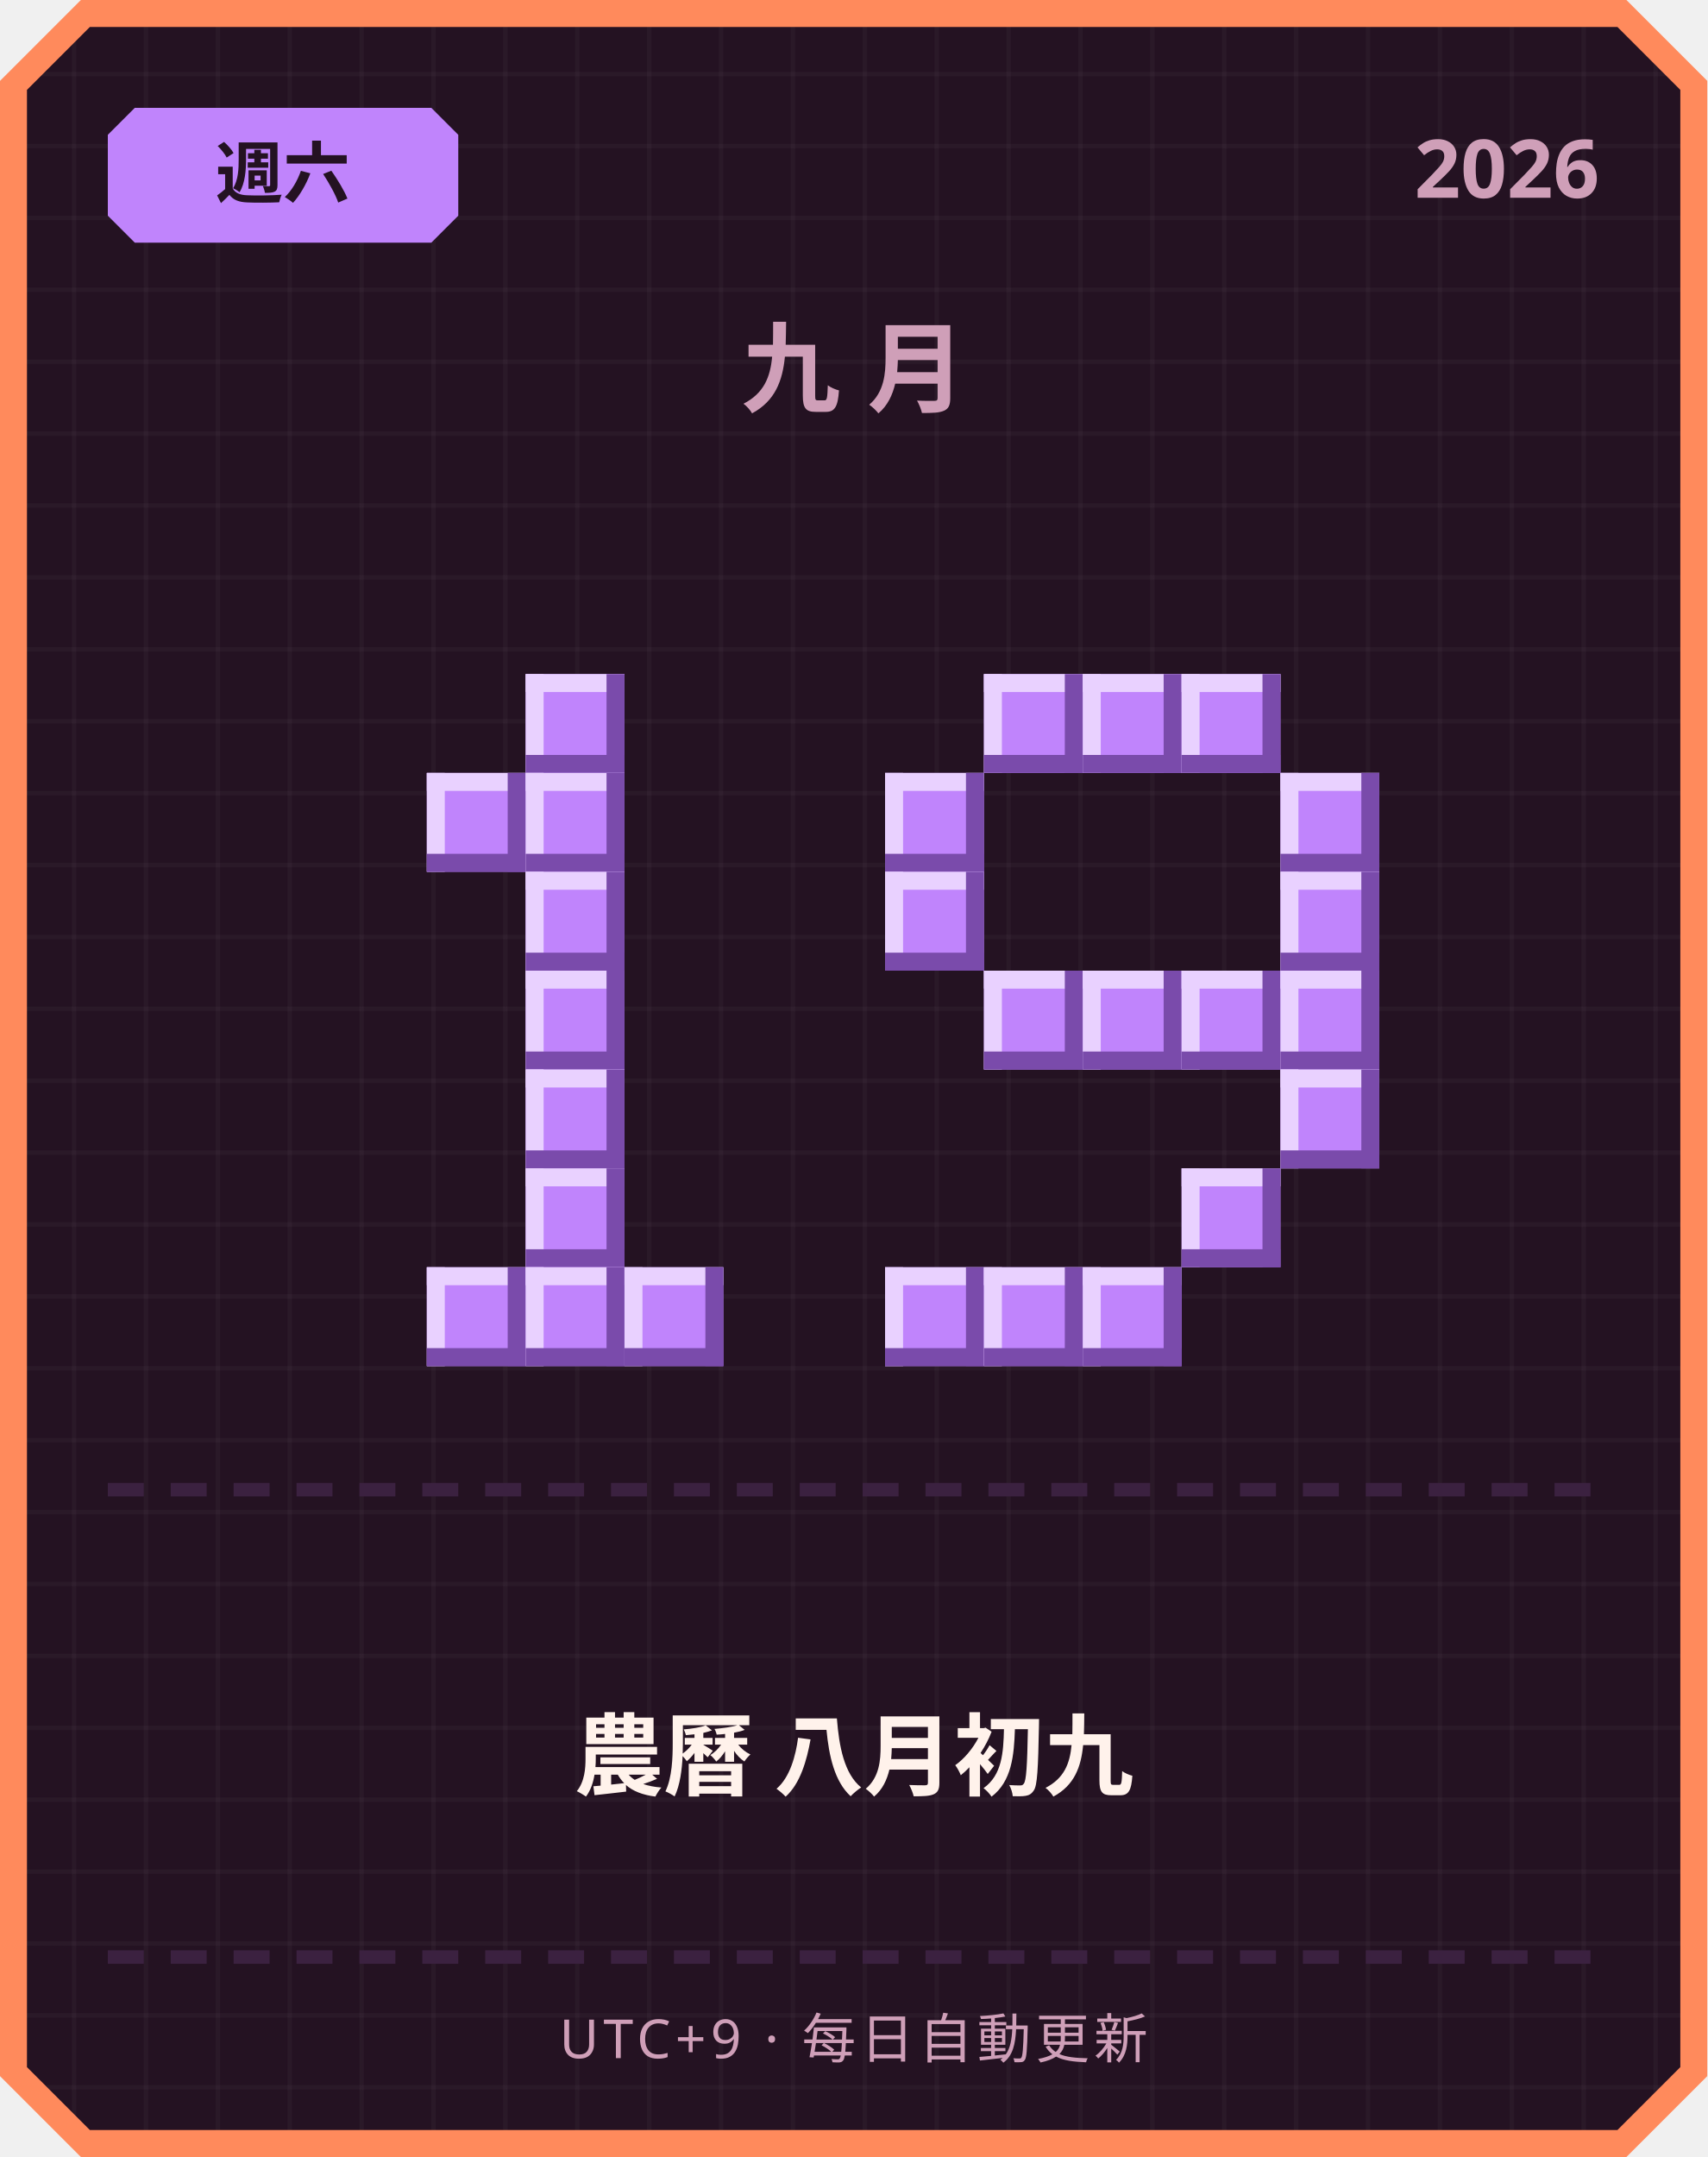
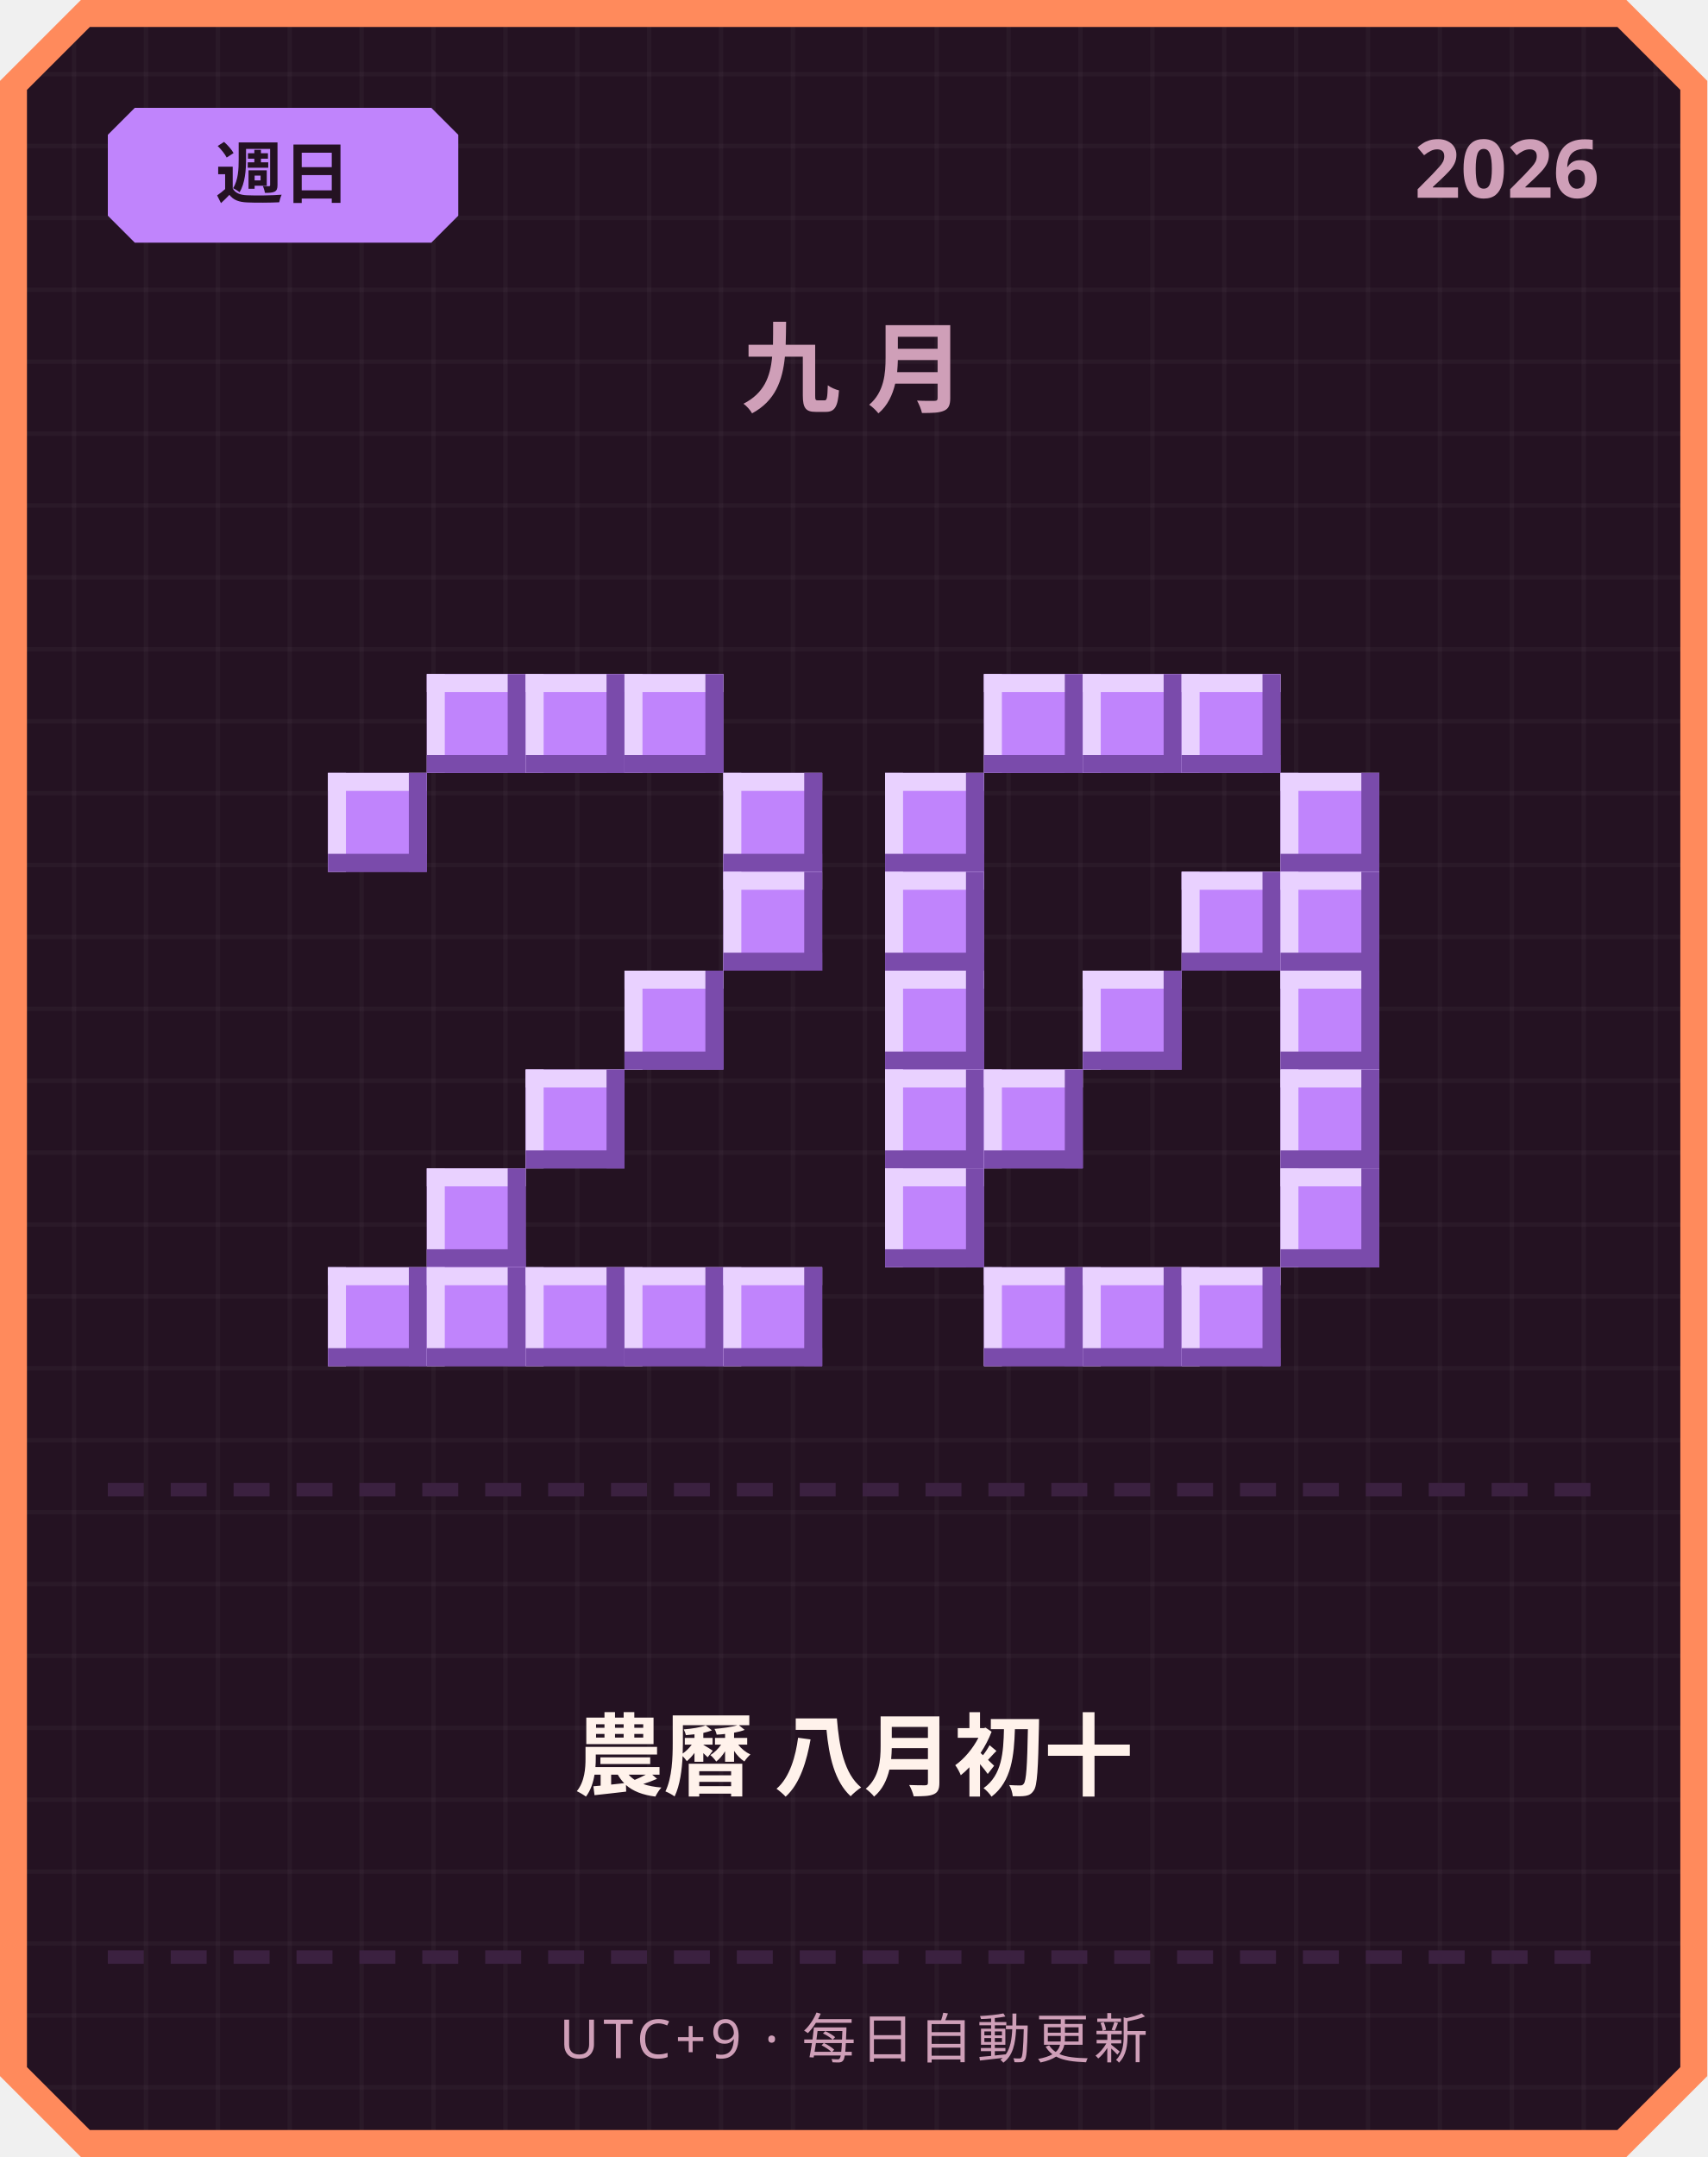
<svg xmlns="http://www.w3.org/2000/svg" width="380" height="480" viewBox="0 0 380 480">
  <defs>
    <pattern id="grid" width="16" height="16" patternUnits="userSpaceOnUse">
      <rect width="16" height="16" fill="#241222" />
      <rect width="1" height="16" fill="#ffffff" opacity="0.03" />
      <rect width="16" height="1" fill="#ffffff" opacity="0.03" />
    </pattern>
  </defs>
  <path d="M 18,0 L 362,0 L 380,18 L 380,462 L 362,480 L 18,480 L 0,462 L 0,18 Z" fill="#ff8a5c" />
  <path d="M 20,6 L 360,6 L 374,20 L 374,460 L 360,474 L 20,474 L 6,460 L 6,20 Z" fill="url(#grid)" />
  <path d="M 30,24 L 96,24 L 102,30 L 102,48 L 96,54 L 30,54 L 24,48 L 24,30 Z" fill="#c084fc" />
-   <text x="63" y="44" text-anchor="middle" font-family="'Segoe UI', sans-serif" font-size="15" font-weight="700" fill="#241222">週六</text>
+   <text x="63" y="44" text-anchor="middle" font-family="'Segoe UI', sans-serif" font-size="15" font-weight="700" fill="#241222">週日</text>
  <text x="356" y="44" text-anchor="end" font-family="'Segoe UI', sans-serif" font-size="18" font-weight="700" fill="#cf9fb8">2026</text>
  <text x="190" y="90" text-anchor="middle" font-family="'Segoe UI', sans-serif" font-size="22" font-weight="700" letter-spacing="6" fill="#cf9fb8">九月</text>
+   <rect x="95" y="150" width="22" height="22" fill="#c084fc" />
+   <rect x="95" y="150" width="22" height="4" fill="#e9d1ff" />
+   <rect x="95" y="150" width="4" height="22" fill="#e9d1ff" />
+   <rect x="95" y="168" width="22" height="4" fill="#7a4bab" />
+   <rect x="113" y="150" width="4" height="22" fill="#7a4bab" />
  <rect x="117" y="150" width="22" height="22" fill="#c084fc" />
  <rect x="117" y="150" width="22" height="4" fill="#e9d1ff" />
  <rect x="117" y="150" width="4" height="22" fill="#e9d1ff" />
  <rect x="117" y="168" width="22" height="4" fill="#7a4bab" />
  <rect x="135" y="150" width="4" height="22" fill="#7a4bab" />
-   <rect x="95" y="172" width="22" height="22" fill="#c084fc" />
-   <rect x="95" y="172" width="22" height="4" fill="#e9d1ff" />
-   <rect x="95" y="172" width="4" height="22" fill="#e9d1ff" />
-   <rect x="95" y="190" width="22" height="4" fill="#7a4bab" />
-   <rect x="113" y="172" width="4" height="22" fill="#7a4bab" />
-   <rect x="117" y="172" width="22" height="22" fill="#c084fc" />
-   <rect x="117" y="172" width="22" height="4" fill="#e9d1ff" />
-   <rect x="117" y="172" width="4" height="22" fill="#e9d1ff" />
-   <rect x="117" y="190" width="22" height="4" fill="#7a4bab" />
-   <rect x="135" y="172" width="4" height="22" fill="#7a4bab" />
-   <rect x="117" y="194" width="22" height="22" fill="#c084fc" />
-   <rect x="117" y="194" width="22" height="4" fill="#e9d1ff" />
-   <rect x="117" y="194" width="4" height="22" fill="#e9d1ff" />
-   <rect x="117" y="212" width="22" height="4" fill="#7a4bab" />
-   <rect x="135" y="194" width="4" height="22" fill="#7a4bab" />
-   <rect x="117" y="216" width="22" height="22" fill="#c084fc" />
-   <rect x="117" y="216" width="22" height="4" fill="#e9d1ff" />
-   <rect x="117" y="216" width="4" height="22" fill="#e9d1ff" />
-   <rect x="117" y="234" width="22" height="4" fill="#7a4bab" />
-   <rect x="135" y="216" width="4" height="22" fill="#7a4bab" />
+   <rect x="139" y="150" width="22" height="22" fill="#c084fc" />
+   <rect x="139" y="150" width="22" height="4" fill="#e9d1ff" />
+   <rect x="139" y="150" width="4" height="22" fill="#e9d1ff" />
+   <rect x="139" y="168" width="22" height="4" fill="#7a4bab" />
+   <rect x="157" y="150" width="4" height="22" fill="#7a4bab" />
+   <rect x="73" y="172" width="22" height="22" fill="#c084fc" />
+   <rect x="73" y="172" width="22" height="4" fill="#e9d1ff" />
+   <rect x="73" y="172" width="4" height="22" fill="#e9d1ff" />
+   <rect x="73" y="190" width="22" height="4" fill="#7a4bab" />
+   <rect x="91" y="172" width="4" height="22" fill="#7a4bab" />
+   <rect x="161" y="172" width="22" height="22" fill="#c084fc" />
+   <rect x="161" y="172" width="22" height="4" fill="#e9d1ff" />
+   <rect x="161" y="172" width="4" height="22" fill="#e9d1ff" />
+   <rect x="161" y="190" width="22" height="4" fill="#7a4bab" />
+   <rect x="179" y="172" width="4" height="22" fill="#7a4bab" />
+   <rect x="161" y="194" width="22" height="22" fill="#c084fc" />
+   <rect x="161" y="194" width="22" height="4" fill="#e9d1ff" />
+   <rect x="161" y="194" width="4" height="22" fill="#e9d1ff" />
+   <rect x="161" y="212" width="22" height="4" fill="#7a4bab" />
+   <rect x="179" y="194" width="4" height="22" fill="#7a4bab" />
+   <rect x="139" y="216" width="22" height="22" fill="#c084fc" />
+   <rect x="139" y="216" width="22" height="4" fill="#e9d1ff" />
+   <rect x="139" y="216" width="4" height="22" fill="#e9d1ff" />
+   <rect x="139" y="234" width="22" height="4" fill="#7a4bab" />
+   <rect x="157" y="216" width="4" height="22" fill="#7a4bab" />
  <rect x="117" y="238" width="22" height="22" fill="#c084fc" />
  <rect x="117" y="238" width="22" height="4" fill="#e9d1ff" />
  <rect x="117" y="238" width="4" height="22" fill="#e9d1ff" />
  <rect x="117" y="256" width="22" height="4" fill="#7a4bab" />
  <rect x="135" y="238" width="4" height="22" fill="#7a4bab" />
-   <rect x="117" y="260" width="22" height="22" fill="#c084fc" />
-   <rect x="117" y="260" width="22" height="4" fill="#e9d1ff" />
-   <rect x="117" y="260" width="4" height="22" fill="#e9d1ff" />
-   <rect x="117" y="278" width="22" height="4" fill="#7a4bab" />
-   <rect x="135" y="260" width="4" height="22" fill="#7a4bab" />
+   <rect x="95" y="260" width="22" height="22" fill="#c084fc" />
+   <rect x="95" y="260" width="22" height="4" fill="#e9d1ff" />
+   <rect x="95" y="260" width="4" height="22" fill="#e9d1ff" />
+   <rect x="95" y="278" width="22" height="4" fill="#7a4bab" />
+   <rect x="113" y="260" width="4" height="22" fill="#7a4bab" />
+   <rect x="73" y="282" width="22" height="22" fill="#c084fc" />
+   <rect x="73" y="282" width="22" height="4" fill="#e9d1ff" />
+   <rect x="73" y="282" width="4" height="22" fill="#e9d1ff" />
+   <rect x="73" y="300" width="22" height="4" fill="#7a4bab" />
+   <rect x="91" y="282" width="4" height="22" fill="#7a4bab" />
  <rect x="95" y="282" width="22" height="22" fill="#c084fc" />
  <rect x="95" y="282" width="22" height="4" fill="#e9d1ff" />
  <rect x="95" y="282" width="4" height="22" fill="#e9d1ff" />
  <rect x="95" y="300" width="22" height="4" fill="#7a4bab" />
  <rect x="113" y="282" width="4" height="22" fill="#7a4bab" />
  <rect x="117" y="282" width="22" height="22" fill="#c084fc" />
  <rect x="117" y="282" width="22" height="4" fill="#e9d1ff" />
  <rect x="117" y="282" width="4" height="22" fill="#e9d1ff" />
  <rect x="117" y="300" width="22" height="4" fill="#7a4bab" />
  <rect x="135" y="282" width="4" height="22" fill="#7a4bab" />
  <rect x="139" y="282" width="22" height="22" fill="#c084fc" />
  <rect x="139" y="282" width="22" height="4" fill="#e9d1ff" />
  <rect x="139" y="282" width="4" height="22" fill="#e9d1ff" />
  <rect x="139" y="300" width="22" height="4" fill="#7a4bab" />
  <rect x="157" y="282" width="4" height="22" fill="#7a4bab" />
+   <rect x="161" y="282" width="22" height="22" fill="#c084fc" />
+   <rect x="161" y="282" width="22" height="4" fill="#e9d1ff" />
+   <rect x="161" y="282" width="4" height="22" fill="#e9d1ff" />
+   <rect x="161" y="300" width="22" height="4" fill="#7a4bab" />
+   <rect x="179" y="282" width="4" height="22" fill="#7a4bab" />
  <rect x="219" y="150" width="22" height="22" fill="#c084fc" />
  <rect x="219" y="150" width="22" height="4" fill="#e9d1ff" />
  <rect x="219" y="150" width="4" height="22" fill="#e9d1ff" />
  <rect x="219" y="168" width="22" height="4" fill="#7a4bab" />
  <rect x="237" y="150" width="4" height="22" fill="#7a4bab" />
  <rect x="241" y="150" width="22" height="22" fill="#c084fc" />
  <rect x="241" y="150" width="22" height="4" fill="#e9d1ff" />
  <rect x="241" y="150" width="4" height="22" fill="#e9d1ff" />
  <rect x="241" y="168" width="22" height="4" fill="#7a4bab" />
  <rect x="259" y="150" width="4" height="22" fill="#7a4bab" />
  <rect x="263" y="150" width="22" height="22" fill="#c084fc" />
  <rect x="263" y="150" width="22" height="4" fill="#e9d1ff" />
  <rect x="263" y="150" width="4" height="22" fill="#e9d1ff" />
  <rect x="263" y="168" width="22" height="4" fill="#7a4bab" />
  <rect x="281" y="150" width="4" height="22" fill="#7a4bab" />
  <rect x="197" y="172" width="22" height="22" fill="#c084fc" />
  <rect x="197" y="172" width="22" height="4" fill="#e9d1ff" />
  <rect x="197" y="172" width="4" height="22" fill="#e9d1ff" />
  <rect x="197" y="190" width="22" height="4" fill="#7a4bab" />
  <rect x="215" y="172" width="4" height="22" fill="#7a4bab" />
  <rect x="285" y="172" width="22" height="22" fill="#c084fc" />
  <rect x="285" y="172" width="22" height="4" fill="#e9d1ff" />
  <rect x="285" y="172" width="4" height="22" fill="#e9d1ff" />
  <rect x="285" y="190" width="22" height="4" fill="#7a4bab" />
  <rect x="303" y="172" width="4" height="22" fill="#7a4bab" />
  <rect x="197" y="194" width="22" height="22" fill="#c084fc" />
  <rect x="197" y="194" width="22" height="4" fill="#e9d1ff" />
  <rect x="197" y="194" width="4" height="22" fill="#e9d1ff" />
  <rect x="197" y="212" width="22" height="4" fill="#7a4bab" />
  <rect x="215" y="194" width="4" height="22" fill="#7a4bab" />
+   <rect x="263" y="194" width="22" height="22" fill="#c084fc" />
+   <rect x="263" y="194" width="22" height="4" fill="#e9d1ff" />
+   <rect x="263" y="194" width="4" height="22" fill="#e9d1ff" />
+   <rect x="263" y="212" width="22" height="4" fill="#7a4bab" />
+   <rect x="281" y="194" width="4" height="22" fill="#7a4bab" />
  <rect x="285" y="194" width="22" height="22" fill="#c084fc" />
  <rect x="285" y="194" width="22" height="4" fill="#e9d1ff" />
  <rect x="285" y="194" width="4" height="22" fill="#e9d1ff" />
  <rect x="285" y="212" width="22" height="4" fill="#7a4bab" />
  <rect x="303" y="194" width="4" height="22" fill="#7a4bab" />
-   <rect x="219" y="216" width="22" height="22" fill="#c084fc" />
-   <rect x="219" y="216" width="22" height="4" fill="#e9d1ff" />
-   <rect x="219" y="216" width="4" height="22" fill="#e9d1ff" />
-   <rect x="219" y="234" width="22" height="4" fill="#7a4bab" />
-   <rect x="237" y="216" width="4" height="22" fill="#7a4bab" />
+   <rect x="197" y="216" width="22" height="22" fill="#c084fc" />
+   <rect x="197" y="216" width="22" height="4" fill="#e9d1ff" />
+   <rect x="197" y="216" width="4" height="22" fill="#e9d1ff" />
+   <rect x="197" y="234" width="22" height="4" fill="#7a4bab" />
+   <rect x="215" y="216" width="4" height="22" fill="#7a4bab" />
  <rect x="241" y="216" width="22" height="22" fill="#c084fc" />
  <rect x="241" y="216" width="22" height="4" fill="#e9d1ff" />
  <rect x="241" y="216" width="4" height="22" fill="#e9d1ff" />
  <rect x="241" y="234" width="22" height="4" fill="#7a4bab" />
  <rect x="259" y="216" width="4" height="22" fill="#7a4bab" />
-   <rect x="263" y="216" width="22" height="22" fill="#c084fc" />
-   <rect x="263" y="216" width="22" height="4" fill="#e9d1ff" />
-   <rect x="263" y="216" width="4" height="22" fill="#e9d1ff" />
-   <rect x="263" y="234" width="22" height="4" fill="#7a4bab" />
-   <rect x="281" y="216" width="4" height="22" fill="#7a4bab" />
  <rect x="285" y="216" width="22" height="22" fill="#c084fc" />
  <rect x="285" y="216" width="22" height="4" fill="#e9d1ff" />
  <rect x="285" y="216" width="4" height="22" fill="#e9d1ff" />
  <rect x="285" y="234" width="22" height="4" fill="#7a4bab" />
  <rect x="303" y="216" width="4" height="22" fill="#7a4bab" />
+   <rect x="197" y="238" width="22" height="22" fill="#c084fc" />
+   <rect x="197" y="238" width="22" height="4" fill="#e9d1ff" />
+   <rect x="197" y="238" width="4" height="22" fill="#e9d1ff" />
+   <rect x="197" y="256" width="22" height="4" fill="#7a4bab" />
+   <rect x="215" y="238" width="4" height="22" fill="#7a4bab" />
+   <rect x="219" y="238" width="22" height="22" fill="#c084fc" />
+   <rect x="219" y="238" width="22" height="4" fill="#e9d1ff" />
+   <rect x="219" y="238" width="4" height="22" fill="#e9d1ff" />
+   <rect x="219" y="256" width="22" height="4" fill="#7a4bab" />
+   <rect x="237" y="238" width="4" height="22" fill="#7a4bab" />
  <rect x="285" y="238" width="22" height="22" fill="#c084fc" />
  <rect x="285" y="238" width="22" height="4" fill="#e9d1ff" />
  <rect x="285" y="238" width="4" height="22" fill="#e9d1ff" />
  <rect x="285" y="256" width="22" height="4" fill="#7a4bab" />
  <rect x="303" y="238" width="4" height="22" fill="#7a4bab" />
-   <rect x="263" y="260" width="22" height="22" fill="#c084fc" />
-   <rect x="263" y="260" width="22" height="4" fill="#e9d1ff" />
-   <rect x="263" y="260" width="4" height="22" fill="#e9d1ff" />
-   <rect x="263" y="278" width="22" height="4" fill="#7a4bab" />
-   <rect x="281" y="260" width="4" height="22" fill="#7a4bab" />
-   <rect x="197" y="282" width="22" height="22" fill="#c084fc" />
-   <rect x="197" y="282" width="22" height="4" fill="#e9d1ff" />
-   <rect x="197" y="282" width="4" height="22" fill="#e9d1ff" />
-   <rect x="197" y="300" width="22" height="4" fill="#7a4bab" />
-   <rect x="215" y="282" width="4" height="22" fill="#7a4bab" />
+   <rect x="197" y="260" width="22" height="22" fill="#c084fc" />
+   <rect x="197" y="260" width="22" height="4" fill="#e9d1ff" />
+   <rect x="197" y="260" width="4" height="22" fill="#e9d1ff" />
+   <rect x="197" y="278" width="22" height="4" fill="#7a4bab" />
+   <rect x="215" y="260" width="4" height="22" fill="#7a4bab" />
+   <rect x="285" y="260" width="22" height="22" fill="#c084fc" />
+   <rect x="285" y="260" width="22" height="4" fill="#e9d1ff" />
+   <rect x="285" y="260" width="4" height="22" fill="#e9d1ff" />
+   <rect x="285" y="278" width="22" height="4" fill="#7a4bab" />
+   <rect x="303" y="260" width="4" height="22" fill="#7a4bab" />
  <rect x="219" y="282" width="22" height="22" fill="#c084fc" />
  <rect x="219" y="282" width="22" height="4" fill="#e9d1ff" />
  <rect x="219" y="282" width="4" height="22" fill="#e9d1ff" />
  <rect x="219" y="300" width="22" height="4" fill="#7a4bab" />
  <rect x="237" y="282" width="4" height="22" fill="#7a4bab" />
  <rect x="241" y="282" width="22" height="22" fill="#c084fc" />
  <rect x="241" y="282" width="22" height="4" fill="#e9d1ff" />
  <rect x="241" y="282" width="4" height="22" fill="#e9d1ff" />
  <rect x="241" y="300" width="22" height="4" fill="#7a4bab" />
  <rect x="259" y="282" width="4" height="22" fill="#7a4bab" />
+   <rect x="263" y="282" width="22" height="22" fill="#c084fc" />
+   <rect x="263" y="282" width="22" height="4" fill="#e9d1ff" />
+   <rect x="263" y="282" width="4" height="22" fill="#e9d1ff" />
+   <rect x="263" y="300" width="22" height="4" fill="#7a4bab" />
+   <rect x="281" y="282" width="4" height="22" fill="#7a4bab" />
  <rect x="24" y="330" width="8" height="3" fill="#3b2140" />
  <rect x="38" y="330" width="8" height="3" fill="#3b2140" />
  <rect x="52" y="330" width="8" height="3" fill="#3b2140" />
  <rect x="66" y="330" width="8" height="3" fill="#3b2140" />
  <rect x="80" y="330" width="8" height="3" fill="#3b2140" />
  <rect x="94" y="330" width="8" height="3" fill="#3b2140" />
  <rect x="108" y="330" width="8" height="3" fill="#3b2140" />
  <rect x="122" y="330" width="8" height="3" fill="#3b2140" />
  <rect x="136" y="330" width="8" height="3" fill="#3b2140" />
  <rect x="150" y="330" width="8" height="3" fill="#3b2140" />
  <rect x="164" y="330" width="8" height="3" fill="#3b2140" />
  <rect x="178" y="330" width="8" height="3" fill="#3b2140" />
  <rect x="192" y="330" width="8" height="3" fill="#3b2140" />
  <rect x="206" y="330" width="8" height="3" fill="#3b2140" />
  <rect x="220" y="330" width="8" height="3" fill="#3b2140" />
  <rect x="234" y="330" width="8" height="3" fill="#3b2140" />
  <rect x="248" y="330" width="8" height="3" fill="#3b2140" />
  <rect x="262" y="330" width="8" height="3" fill="#3b2140" />
  <rect x="276" y="330" width="8" height="3" fill="#3b2140" />
  <rect x="290" y="330" width="8" height="3" fill="#3b2140" />
  <rect x="304" y="330" width="8" height="3" fill="#3b2140" />
  <rect x="318" y="330" width="8" height="3" fill="#3b2140" />
  <rect x="332" y="330" width="8" height="3" fill="#3b2140" />
  <rect x="346" y="330" width="8" height="3" fill="#3b2140" />
-   <text x="190" y="398" text-anchor="middle" font-family="'Segoe UI', 'Microsoft JhengHei', sans-serif" font-size="20" font-weight="700" fill="#fff2eb">農曆 八月初九</text>
+   <text x="190" y="398" text-anchor="middle" font-family="'Segoe UI', 'Microsoft JhengHei', sans-serif" font-size="20" font-weight="700" fill="#fff2eb">農曆 八月初十</text>
  <rect x="24" y="434" width="8" height="3" fill="#3b2140" />
  <rect x="38" y="434" width="8" height="3" fill="#3b2140" />
  <rect x="52" y="434" width="8" height="3" fill="#3b2140" />
  <rect x="66" y="434" width="8" height="3" fill="#3b2140" />
  <rect x="80" y="434" width="8" height="3" fill="#3b2140" />
  <rect x="94" y="434" width="8" height="3" fill="#3b2140" />
  <rect x="108" y="434" width="8" height="3" fill="#3b2140" />
  <rect x="122" y="434" width="8" height="3" fill="#3b2140" />
  <rect x="136" y="434" width="8" height="3" fill="#3b2140" />
  <rect x="150" y="434" width="8" height="3" fill="#3b2140" />
  <rect x="164" y="434" width="8" height="3" fill="#3b2140" />
  <rect x="178" y="434" width="8" height="3" fill="#3b2140" />
  <rect x="192" y="434" width="8" height="3" fill="#3b2140" />
  <rect x="206" y="434" width="8" height="3" fill="#3b2140" />
  <rect x="220" y="434" width="8" height="3" fill="#3b2140" />
  <rect x="234" y="434" width="8" height="3" fill="#3b2140" />
  <rect x="248" y="434" width="8" height="3" fill="#3b2140" />
  <rect x="262" y="434" width="8" height="3" fill="#3b2140" />
  <rect x="276" y="434" width="8" height="3" fill="#3b2140" />
  <rect x="290" y="434" width="8" height="3" fill="#3b2140" />
  <rect x="304" y="434" width="8" height="3" fill="#3b2140" />
  <rect x="318" y="434" width="8" height="3" fill="#3b2140" />
  <rect x="332" y="434" width="8" height="3" fill="#3b2140" />
  <rect x="346" y="434" width="8" height="3" fill="#3b2140" />
  <text x="190" y="458" text-anchor="middle" font-family="'Segoe UI', sans-serif" font-size="12" letter-spacing="1" fill="#cf9fb8">UTC+9 · 每日自動更新</text>
</svg>
